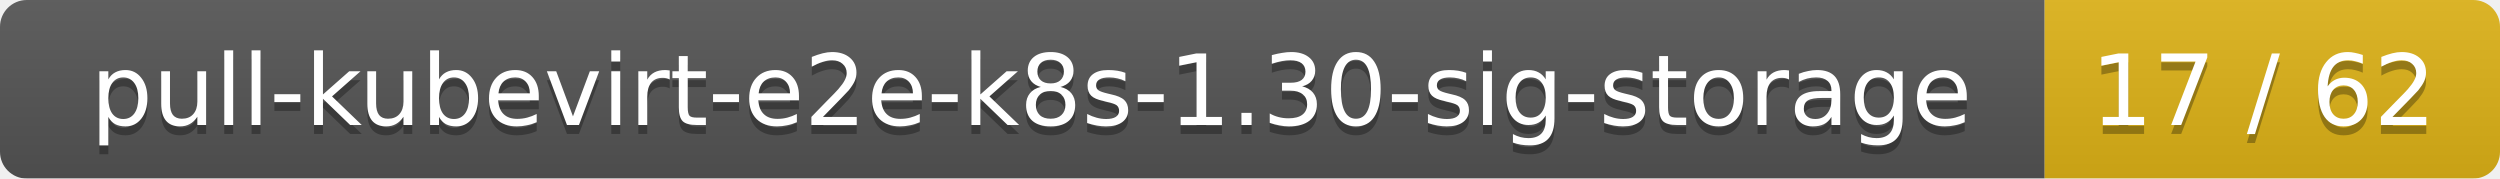
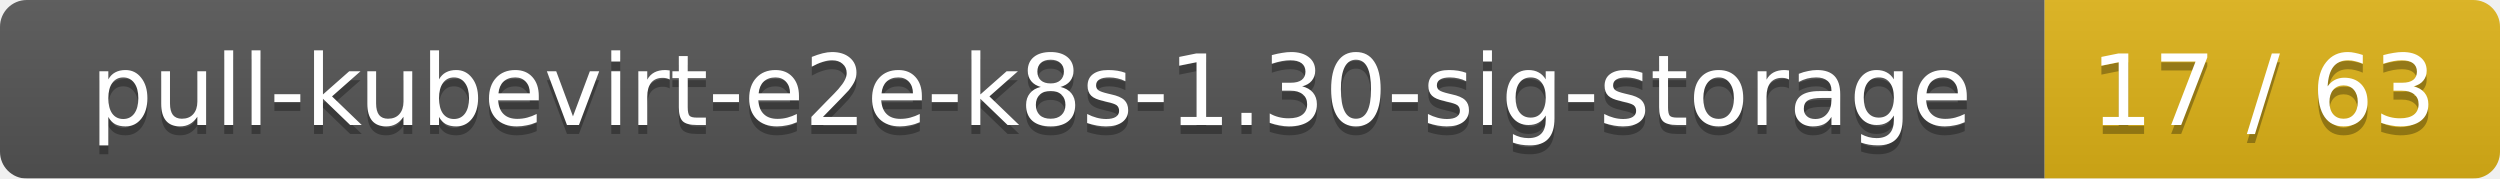
<svg xmlns="http://www.w3.org/2000/svg" width="280" height="20">
  <linearGradient id="smooth" x2="0" y2="100%">
    <stop offset="0" stop-color="#bbb" stop-opacity=".1" />
    <stop offset="1" stop-opacity=".1" />
  </linearGradient>
  <mask id="round">
    <rect width="280" height="20" rx="3" fill="#fff" />
  </mask>
  <g mask="url(#round)">
    <rect width="229" height="20" fill="#555" />
    <rect x="229" width="51" height="20" fill="#dfb317" />
    <rect width="280" height="20" fill="url(#smooth)" />
  </g>
  <g fill="#fff" text-anchor="middle" font-family="DejaVu Sans,Verdana,Geneva,sans-serif" font-size="11">
    <text x="115.5" y="15" fill="#010101" fill-opacity=".3">pull-kubevirt-e2e-k8s-1.30-sig-storage</text>
    <text x="115.5" y="14">pull-kubevirt-e2e-k8s-1.30-sig-storage</text>
-     <text x="253.5" y="15" fill="#010101" fill-opacity=".3">17 / 62</text>
-     <text x="253.5" y="14">17 / 62</text>
+     <text x="253.5" y="15" fill="#010101" fill-opacity=".3">17 / 63</text>
+     <text x="253.5" y="14">17 / 63</text>
  </g>
</svg>
